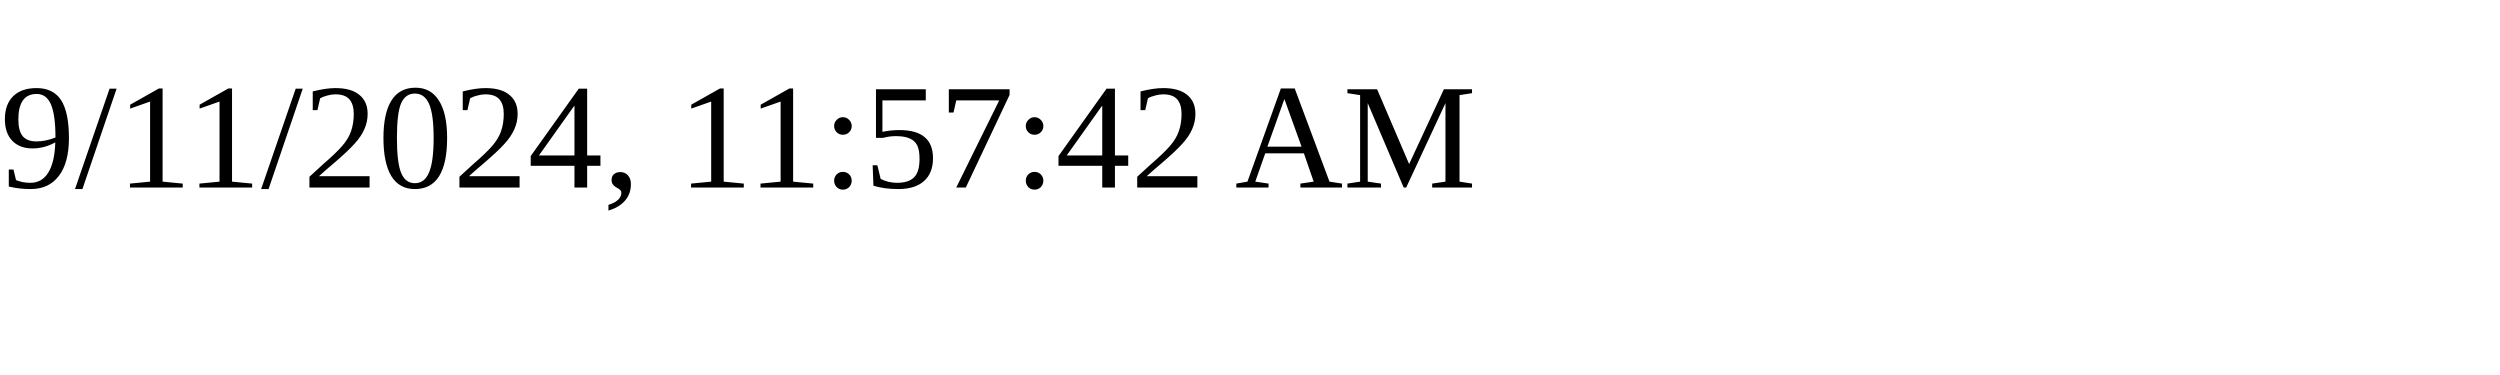
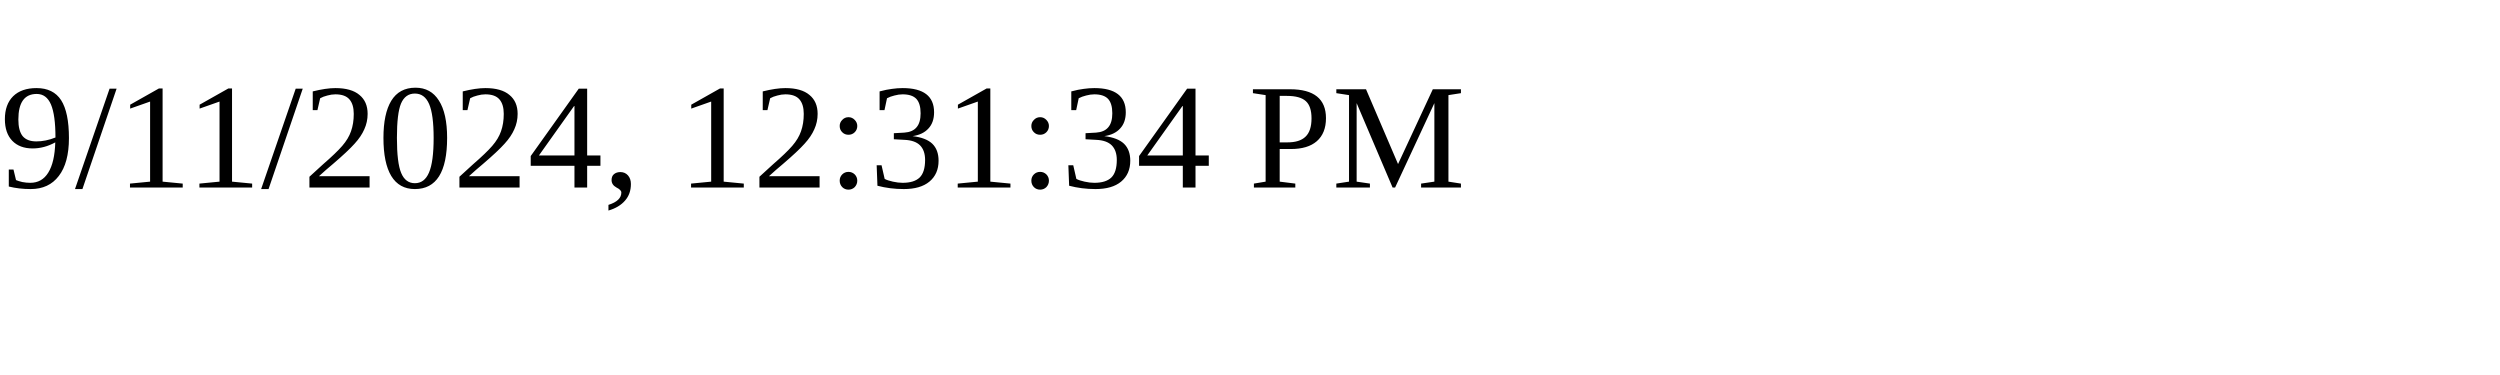
<svg xmlns="http://www.w3.org/2000/svg" height="30" width="200">
-   <text x="0" y="15">9/11/2024, 11:57:42 AM</text>
+   <text x="0" y="15">9/11/2024, 12:31:34 PM</text>
</svg>
